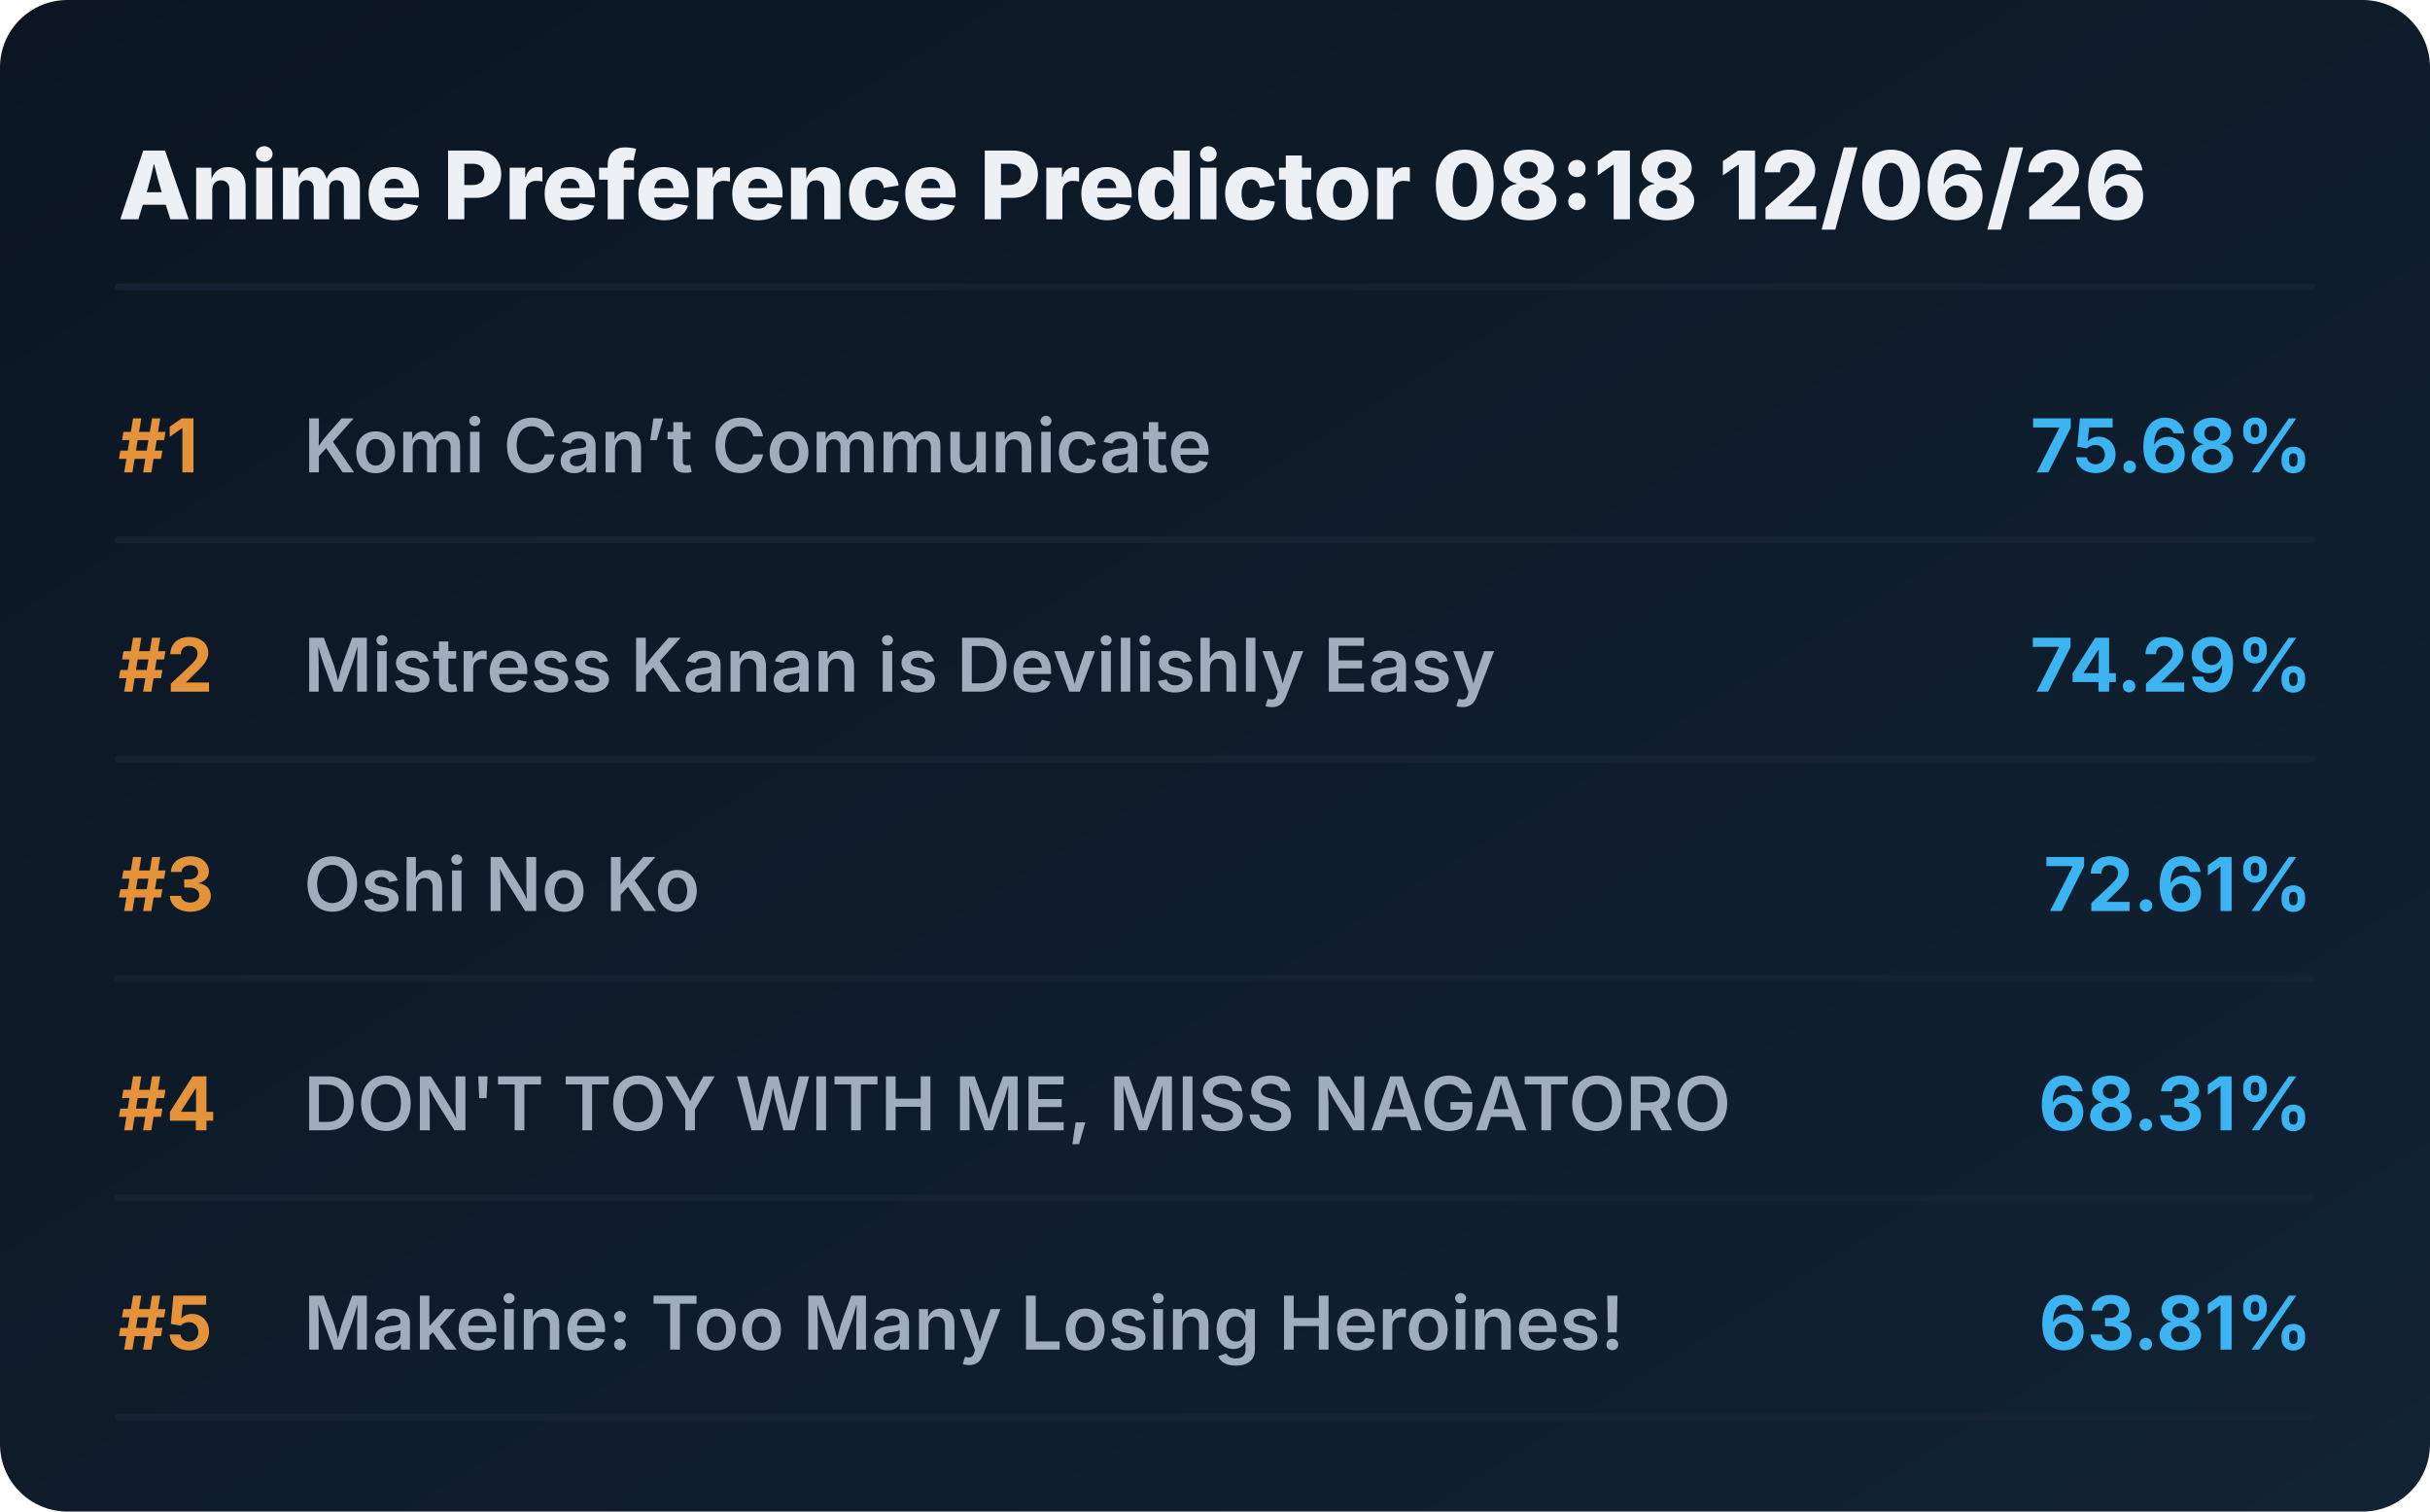
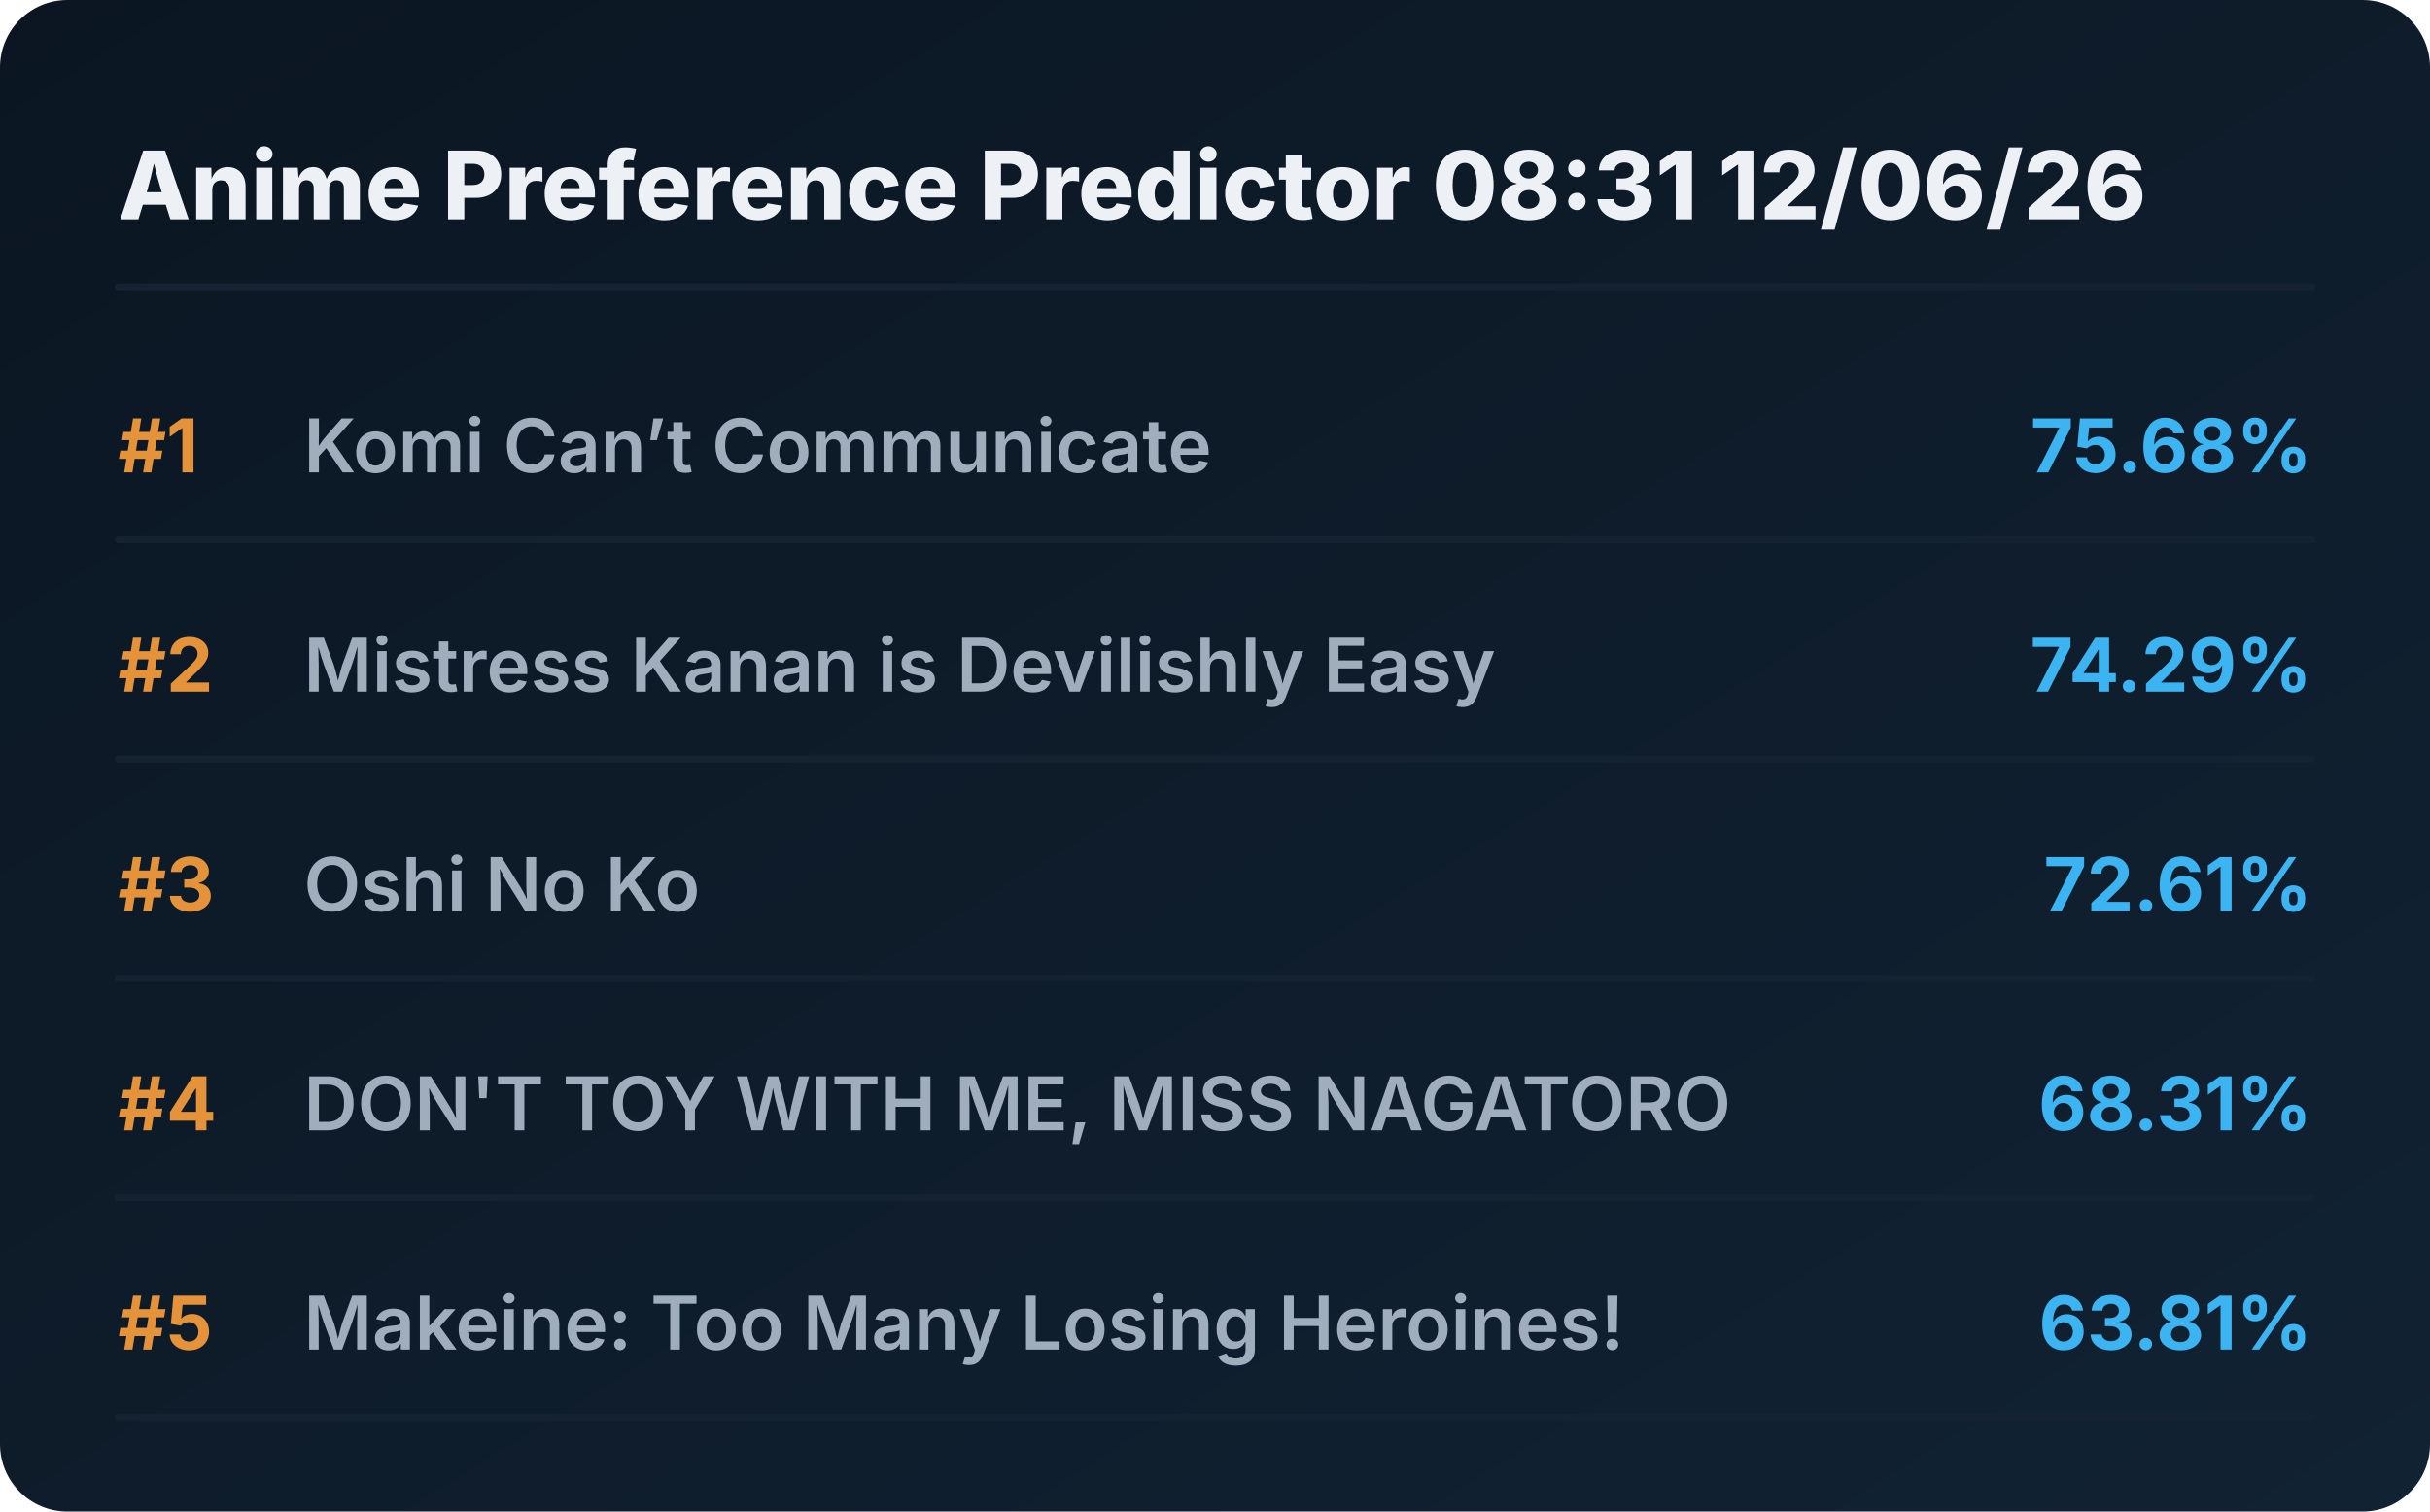
<svg xmlns="http://www.w3.org/2000/svg" viewBox="0 0 720 448" preserveAspectRatio="xMidYMid meet" style="width: 100%; height: auto; max-width: 720px;">
  <defs>
    <linearGradient id="boxGrad" x1="0%" y1="0%" x2="100%" y2="100%">
      <stop offset="0%" stop-color="#0b1622" />
      <stop offset="100%" stop-color="#112233" />
    </linearGradient>
    <clipPath id="titleClip">
      <rect x="90" y="0" width="510" height="100%" />
    </clipPath>
  </defs>
  <style>
    .bg { fill: url(#boxGrad); rx: 20px; }
    .header { font-family: 'Overpass', 'Inter', system-ui, sans-serif; font-weight: 800; font-size: 28px; fill: #edf1f5; }
    .rank { font-family: 'Overpass', 'Inter', system-ui, sans-serif; font-weight: 700; font-size: 22px; fill: #e5933a; }
    .title { font-family: 'Overpass', 'Inter', system-ui, sans-serif; font-weight: 600; font-size: 22px; fill: #9fadbd; }
    .score { font-family: 'Overpass', 'Inter', system-ui, sans-serif; font-weight: 700; font-size: 22px; fill: #3db4f2; }
    .line { stroke: #152232; stroke-width: 2; stroke-linecap: round; }
  </style>
  <rect class="bg" width="720" height="448" />
-   <text x="35" y="65" class="header">Anime Preference Predictor 08:18 12/06/26</text>
+   <text x="35" y="65" class="header">Anime Preference Predictor 08:31 12/06/26</text>
  <line x1="35" y1="85" x2="685" y2="85" class="line" />
  <g transform="translate(0, 0)">
    <text x="35" y="140" class="rank">#1</text>
    <text x="90" y="140" class="title">Komi Can’t Communicate</text>
    <text x="685" y="140" class="score" text-anchor="end">75.68%</text>
    <line x1="35" y1="160" x2="685" y2="160" class="line" />
  </g>
  <g transform="translate(0, 65)">
    <text x="35" y="140" class="rank">#2</text>
    <text x="90" y="140" class="title">Mistress Kanan is Devilishly Easy</text>
    <text x="685" y="140" class="score" text-anchor="end">74.29%</text>
    <line x1="35" y1="160" x2="685" y2="160" class="line" />
  </g>
  <g transform="translate(0, 130)">
    <text x="35" y="140" class="rank">#3</text>
    <text x="90" y="140" class="title">Oshi No Ko</text>
    <text x="685" y="140" class="score" text-anchor="end">72.61%</text>
    <line x1="35" y1="160" x2="685" y2="160" class="line" />
  </g>
  <g transform="translate(0, 195)">
    <text x="35" y="140" class="rank">#4</text>
    <text x="90" y="140" class="title">DON'T TOY WITH ME, MISS NAGATORO</text>
    <text x="685" y="140" class="score" text-anchor="end">68.31%</text>
    <line x1="35" y1="160" x2="685" y2="160" class="line" />
  </g>
  <g transform="translate(0, 260)">
    <text x="35" y="140" class="rank">#5</text>
    <text x="90" y="140" class="title">Makeine: Too Many Losing Heroines!</text>
    <text x="685" y="140" class="score" text-anchor="end">63.81%</text>
    <line x1="35" y1="160" x2="685" y2="160" class="line" />
  </g>
</svg>
